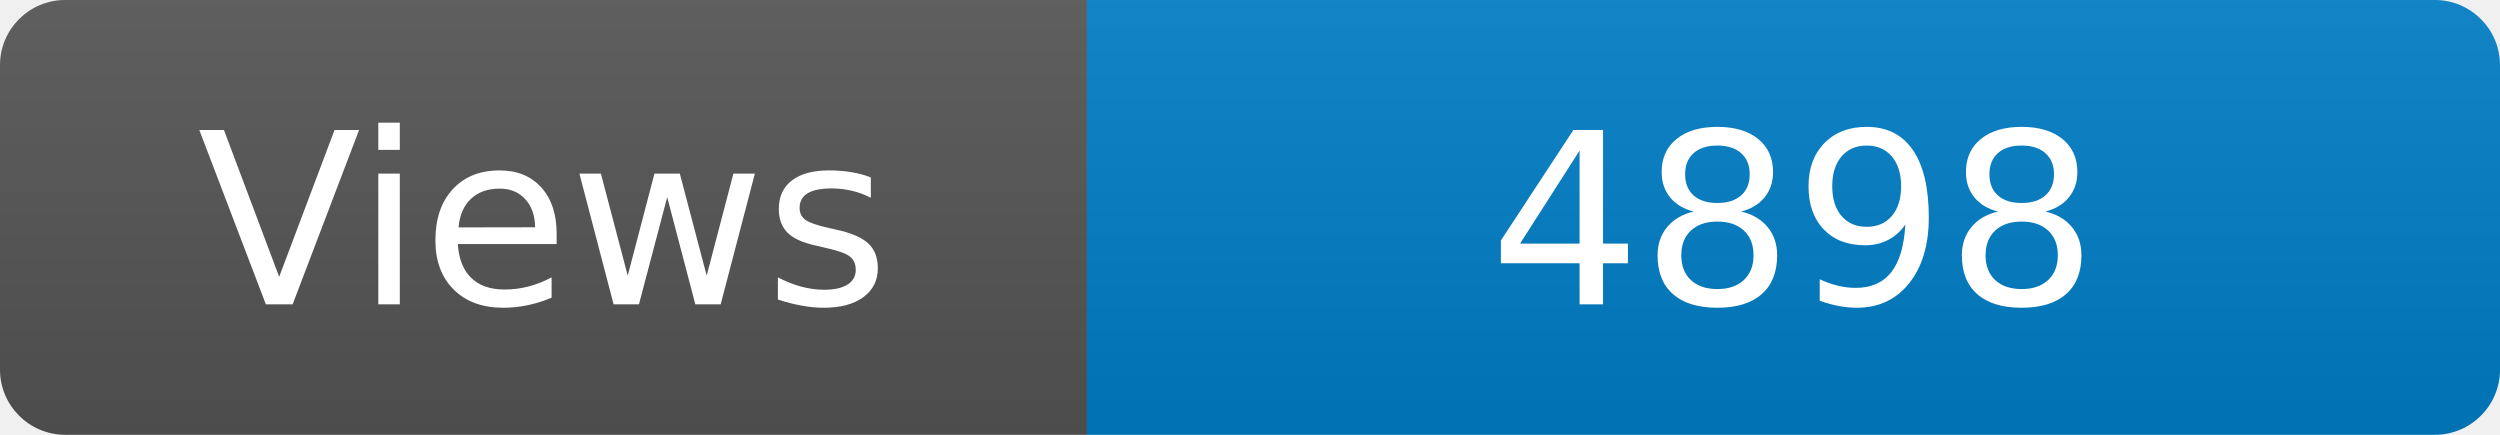
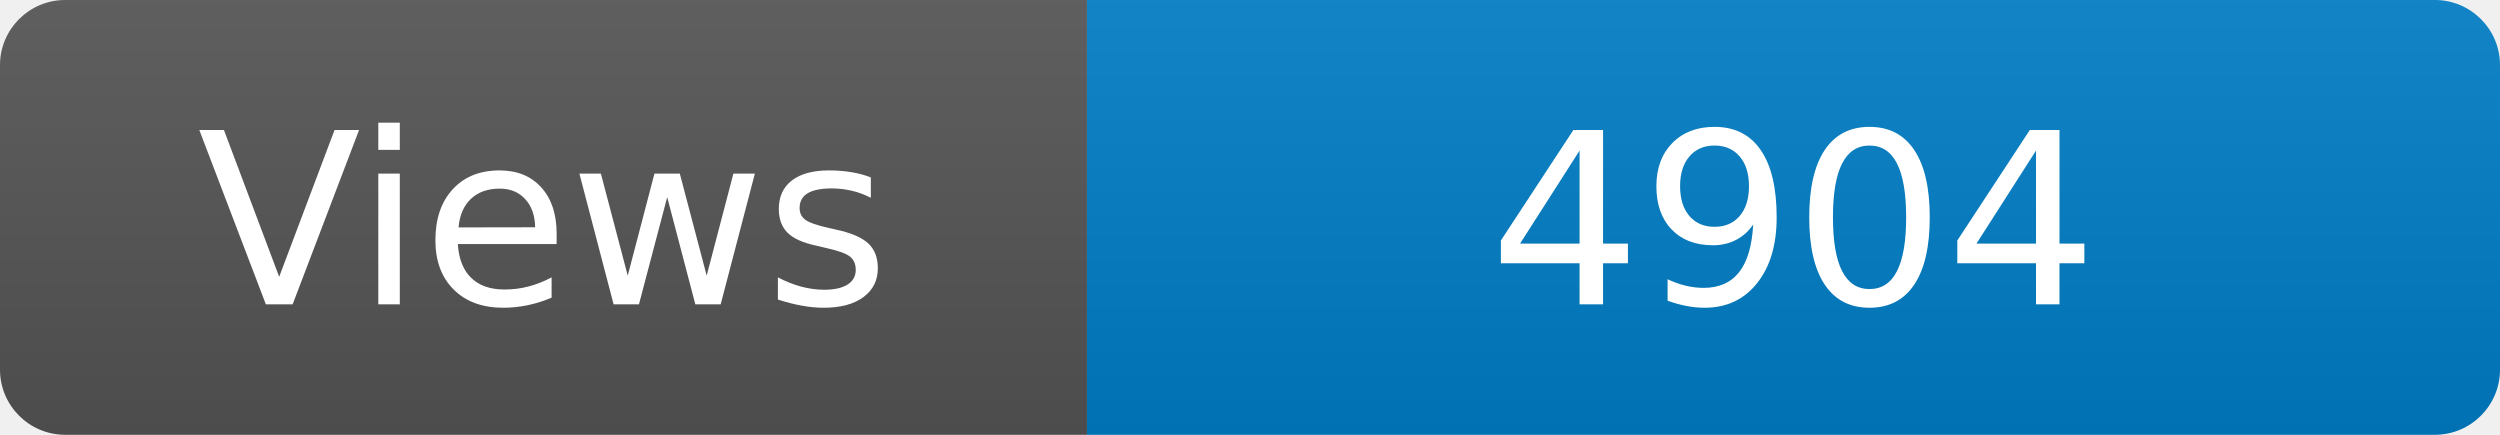
<svg xmlns="http://www.w3.org/2000/svg" width="115" height="20" role="img" aria-label="Maintained?: yes">
  <linearGradient id="s" x2="0" y2="100%">
    <stop offset="0" stop-color="#bbb" stop-opacity=".1" />
    <stop offset="1" stop-opacity=".1" />
  </linearGradient>
  <clipPath id="r">
    <rect width="115" height="20" rx="3" fill="#fff" />
  </clipPath>
  <g clip-path="url(#r)">
    <rect width="50" height="20" fill="#555" />
    <rect x="50" width="160" height="20" fill="#007ec6" />
    <rect width="115" height="20" fill="url(#s)" />
  </g>
  <g fill="#fff" text-anchor="middle" font-family="Verdana,Geneva,DejaVu Sans,sans-serif" font-size="110">
    <text x="250" y="140" transform="scale(.1)" fill="#fff">Views</text>
-     <text x="825" y="140" transform="scale(.1)" fill="#fff">4898</text>
+     <text x="825" y="140" transform="scale(.1)" fill="#fff">4904</text>
  </g>
</svg>
